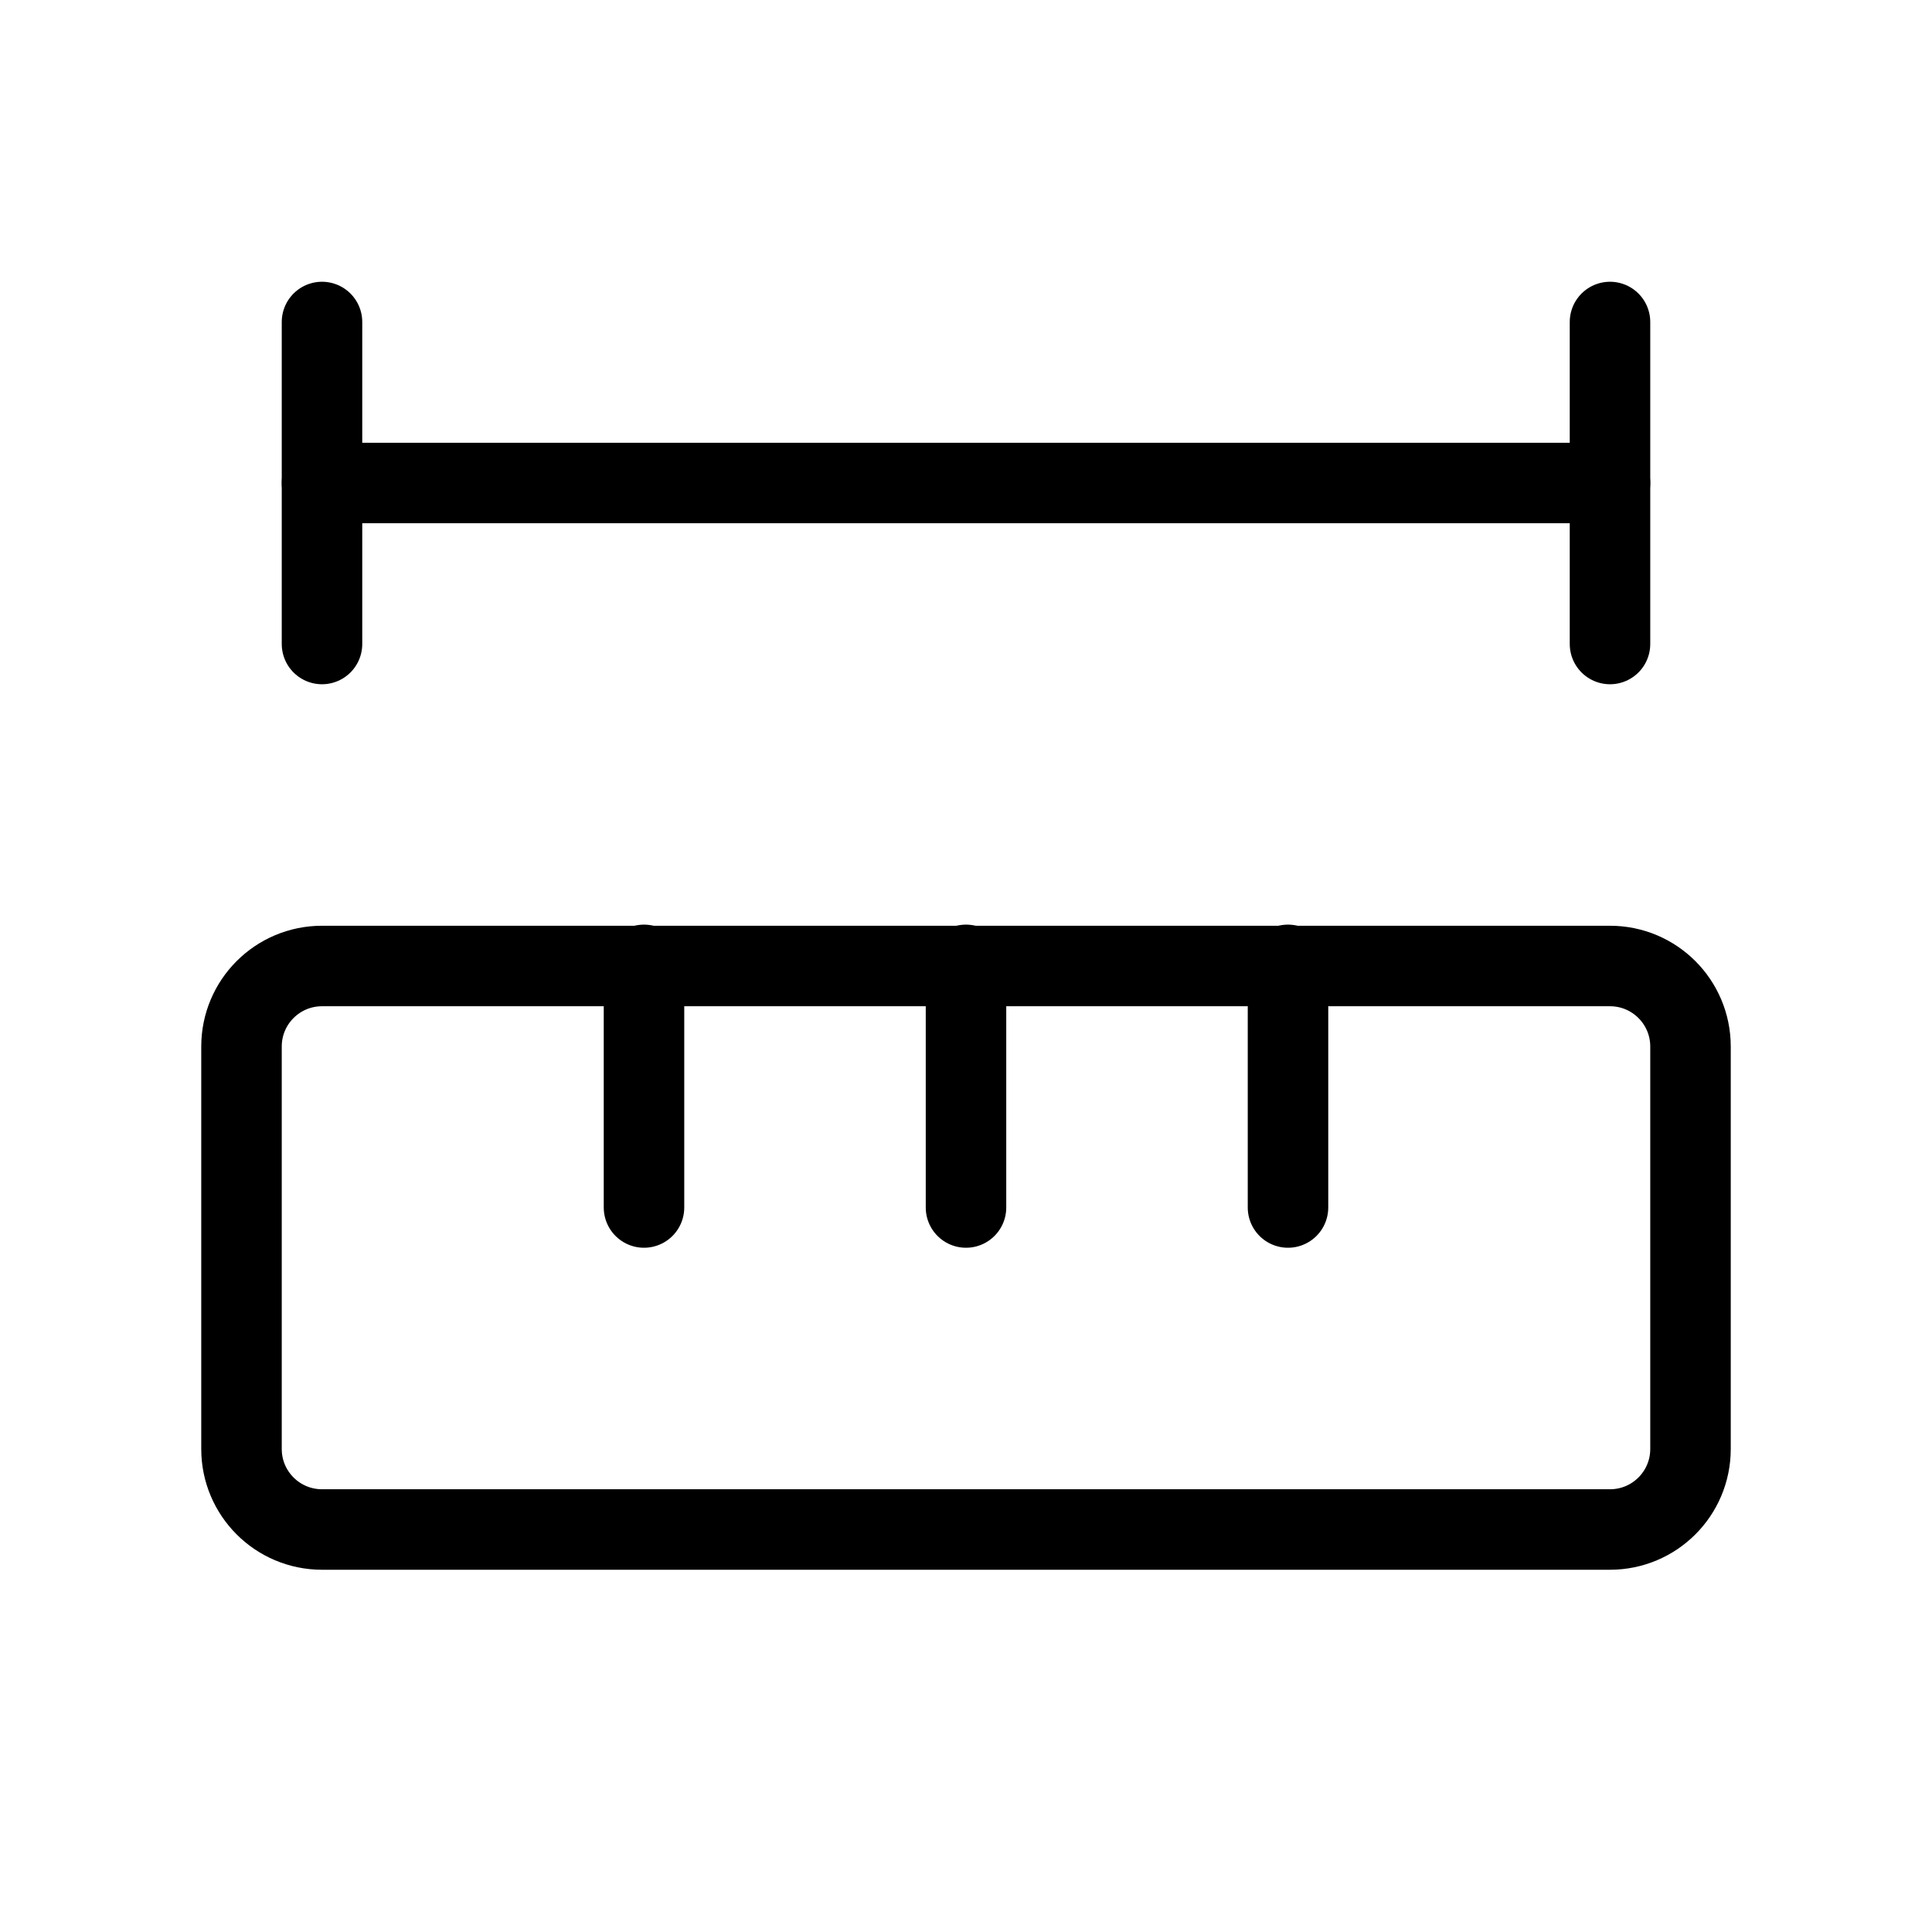
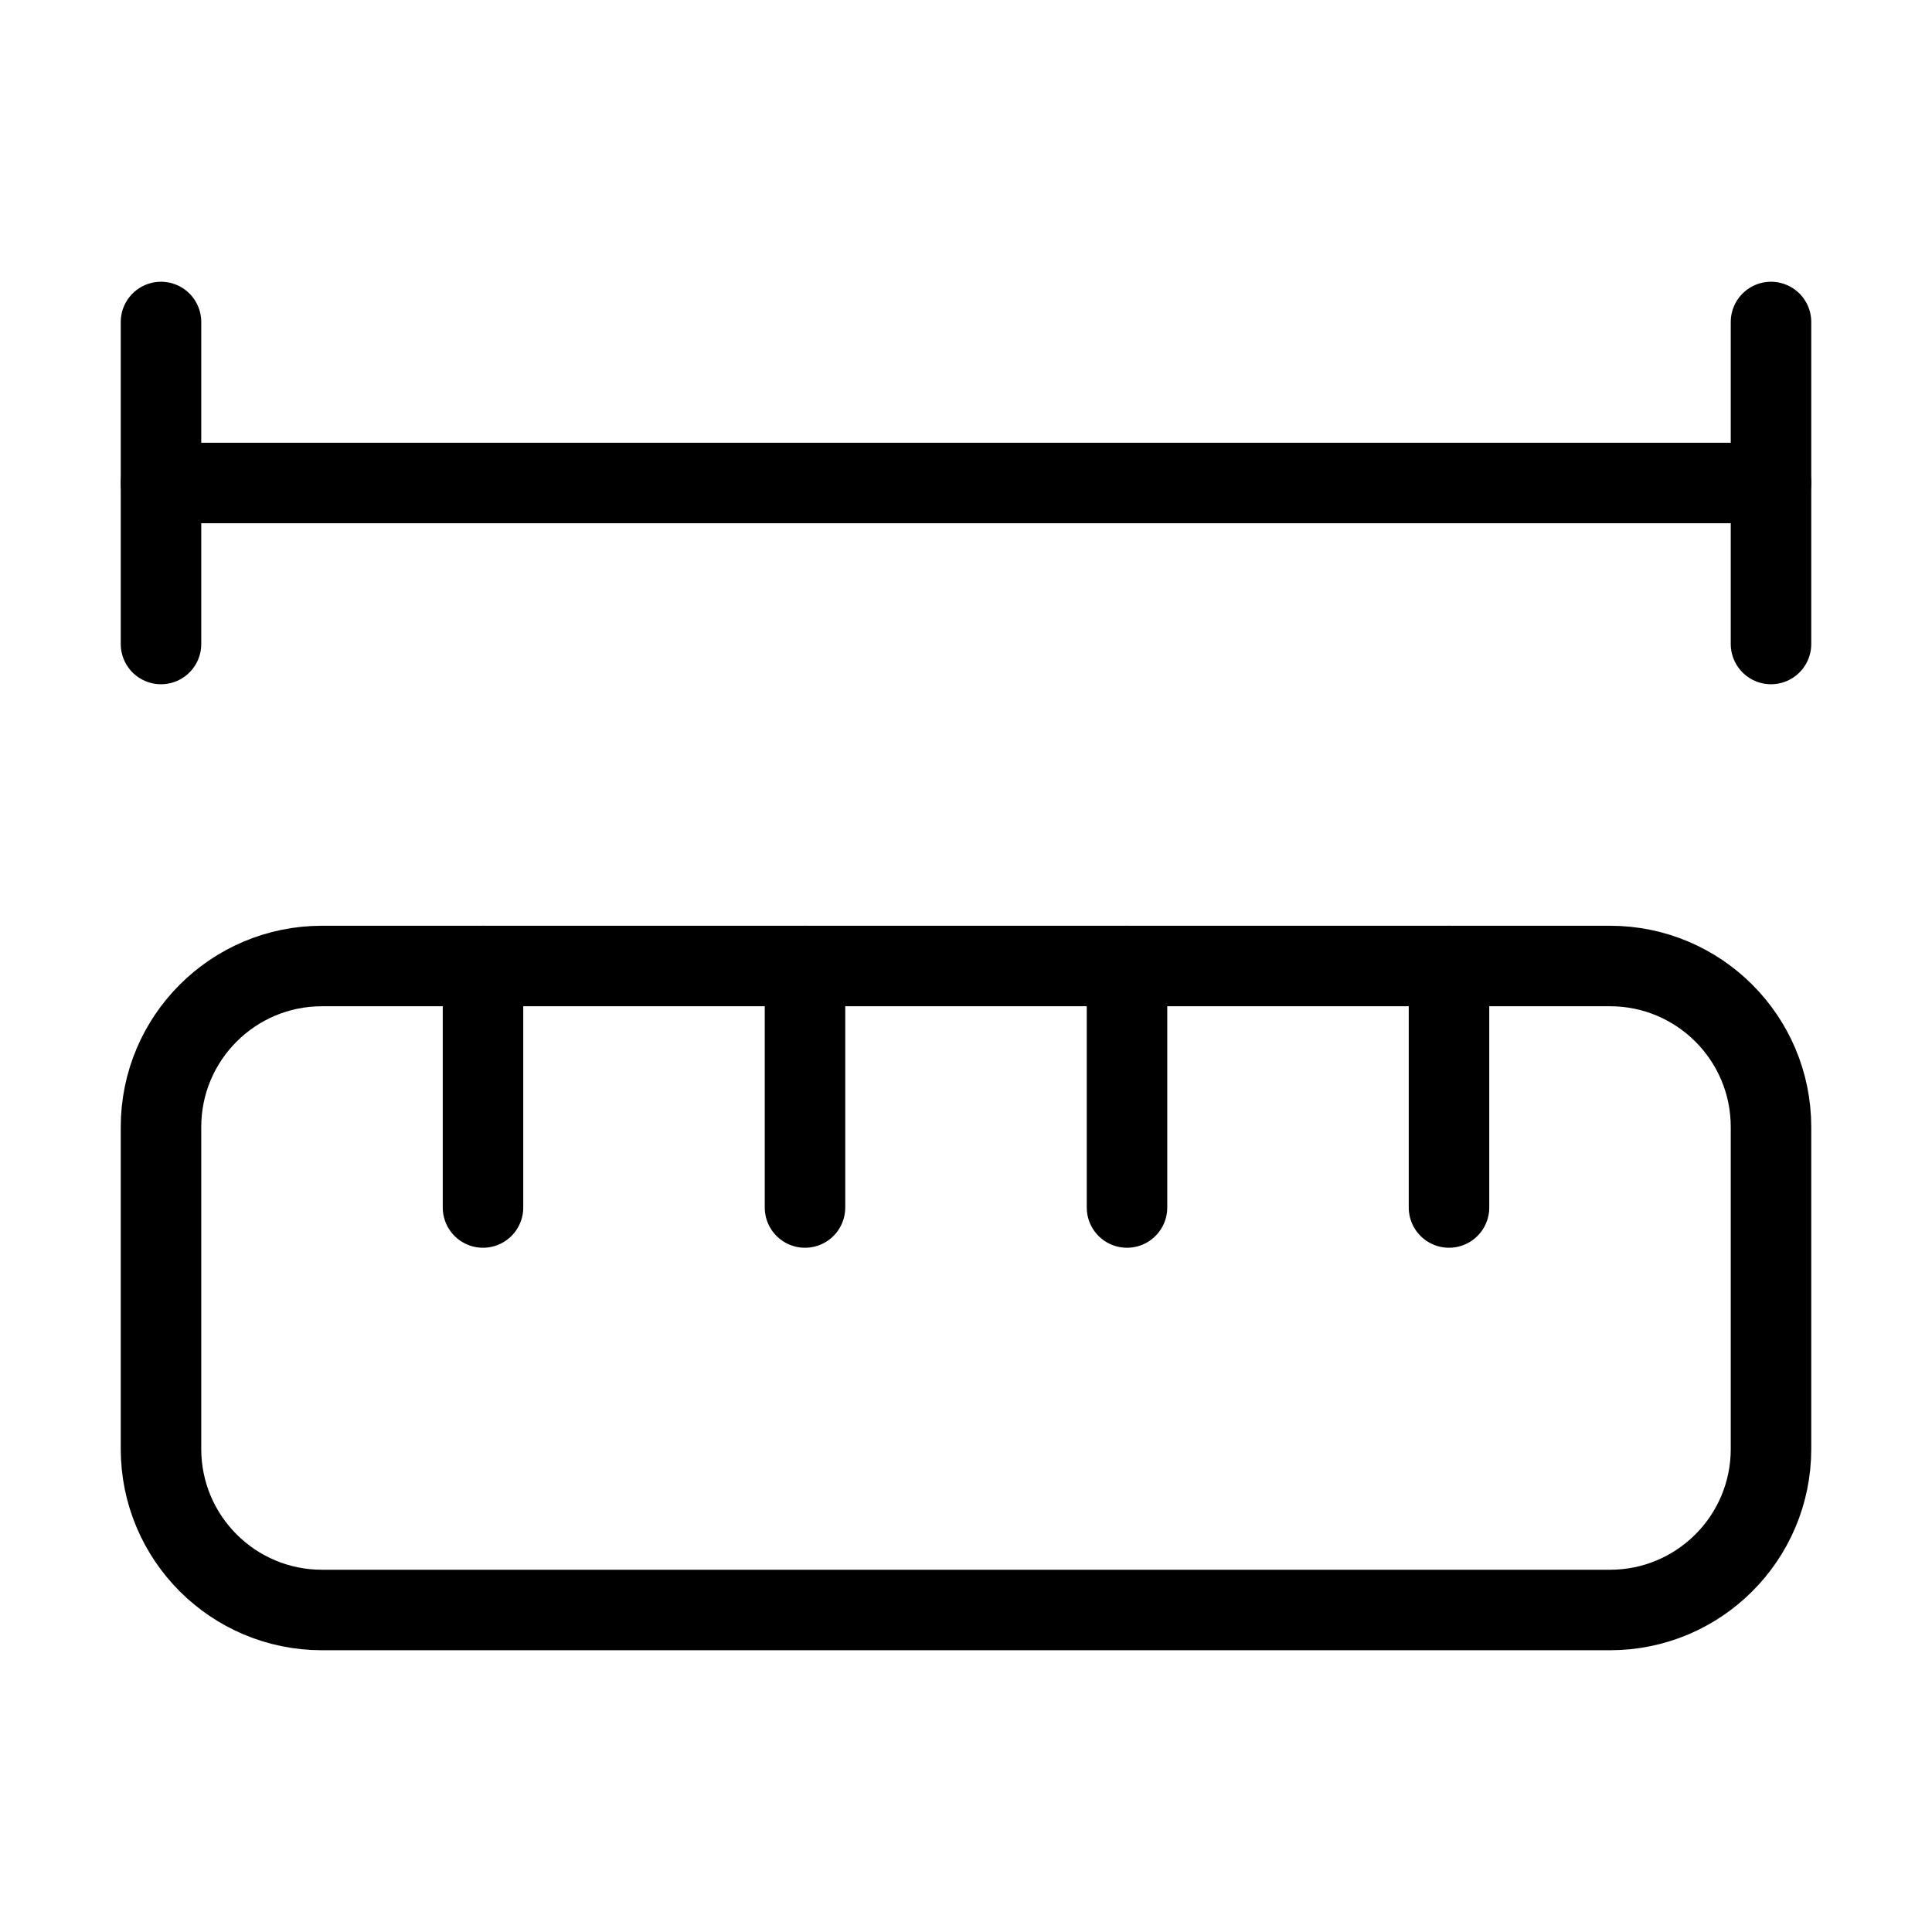
<svg xmlns="http://www.w3.org/2000/svg" width="24" height="24" viewBox="0 0 24 24" fill="none" stroke="currentColor" stroke-width="calc((100vw - 100vh) / 10)" stroke-linecap="round" stroke-linejoin="round">
-   <path vector-effect="non-scaling-stroke" d="M12 15v-3.014" />
-   <path vector-effect="non-scaling-stroke" d="M16 15v-3.014" />
-   <path vector-effect="non-scaling-stroke" d="M20 6H4" />
-   <path vector-effect="non-scaling-stroke" d="M20 8V4" />
-   <path vector-effect="non-scaling-stroke" d="M4 8V4" />
-   <path vector-effect="non-scaling-stroke" d="M8 15v-3.014" />
-   <rect x="3" y="12" vector-effect="non-scaling-stroke" width="18" height="7" rx="1" />
+   <path vector-effect="non-scaling-stroke" d="M10 15v-3" />
+   <path vector-effect="non-scaling-stroke" d="M14 15v-3" />
+   <path vector-effect="non-scaling-stroke" d="M18 15v-3" />
+   <path vector-effect="non-scaling-stroke" d="M2 8V4" />
+   <path vector-effect="non-scaling-stroke" d="M22 6H2" />
+   <path vector-effect="non-scaling-stroke" d="M22 8V4" />
+   <path vector-effect="non-scaling-stroke" d="M6 15v-3" />
+   <rect x="2" y="12" vector-effect="non-scaling-stroke" width="20" height="8" rx="2" />
</svg>
